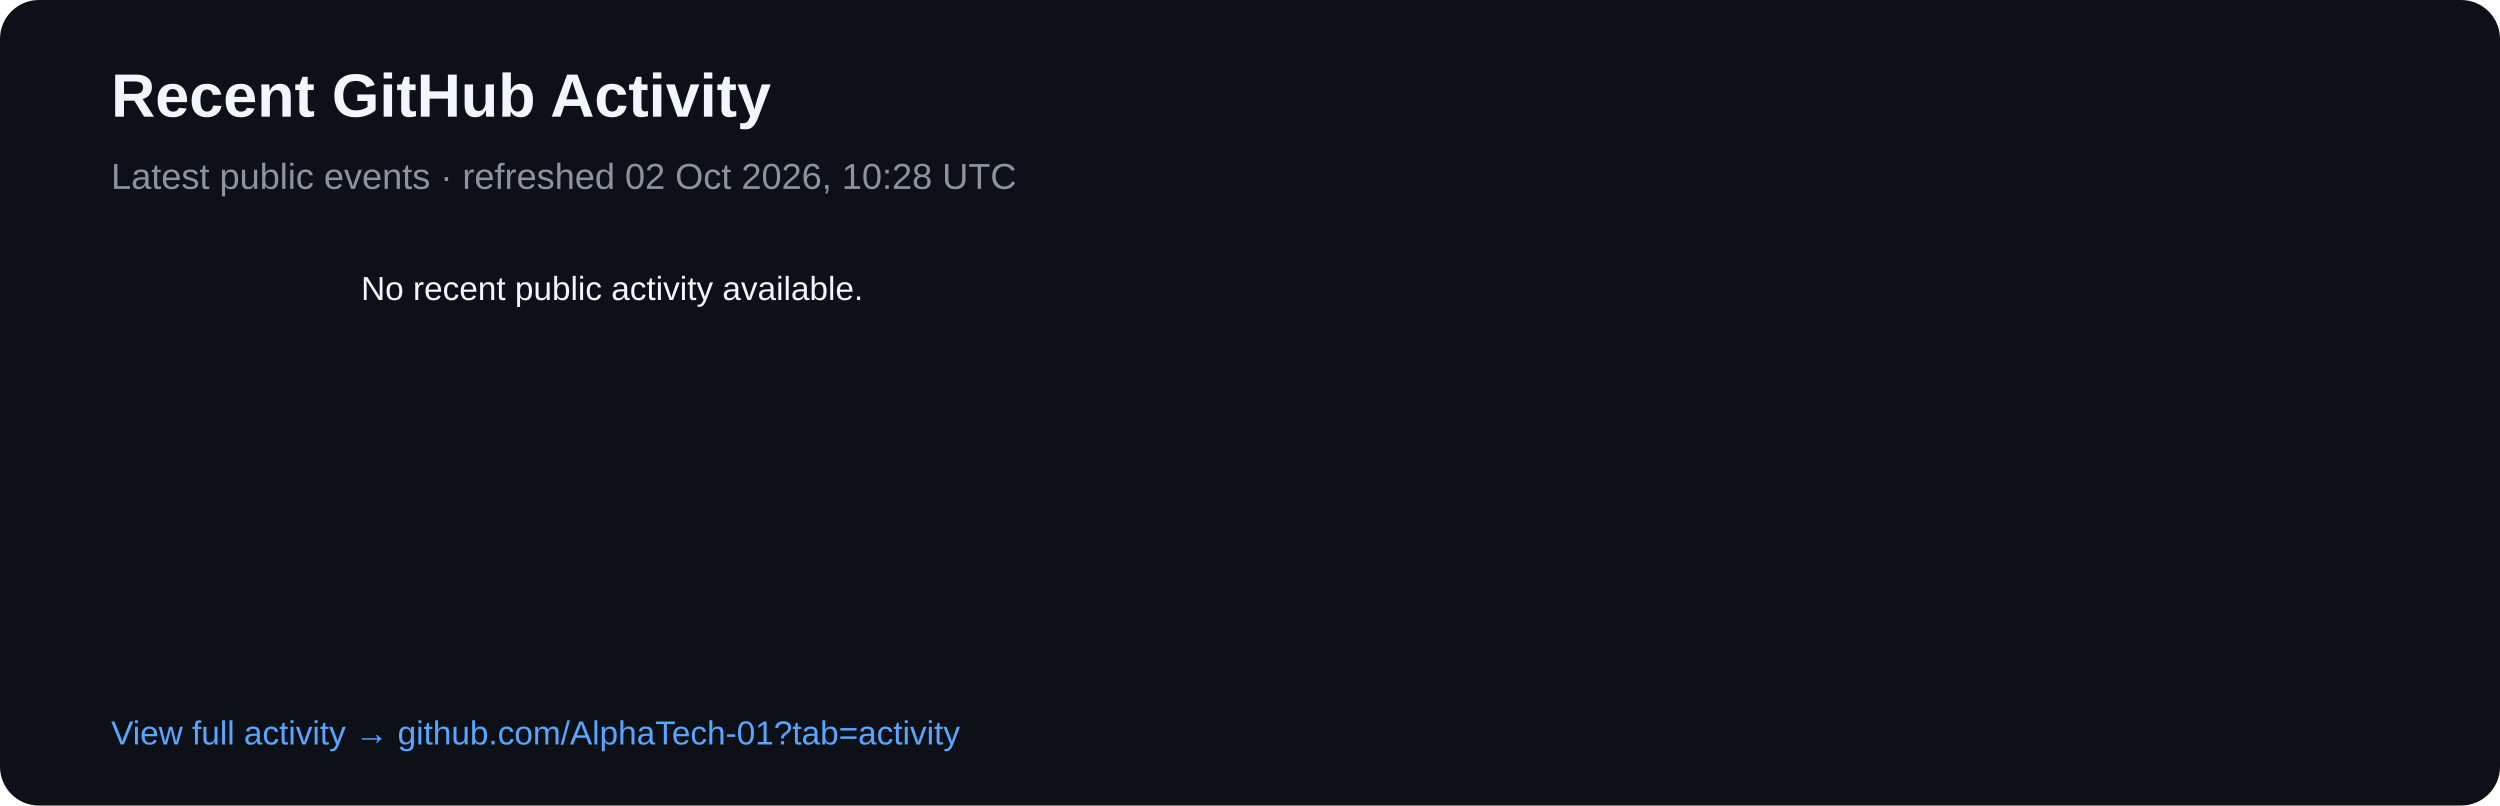
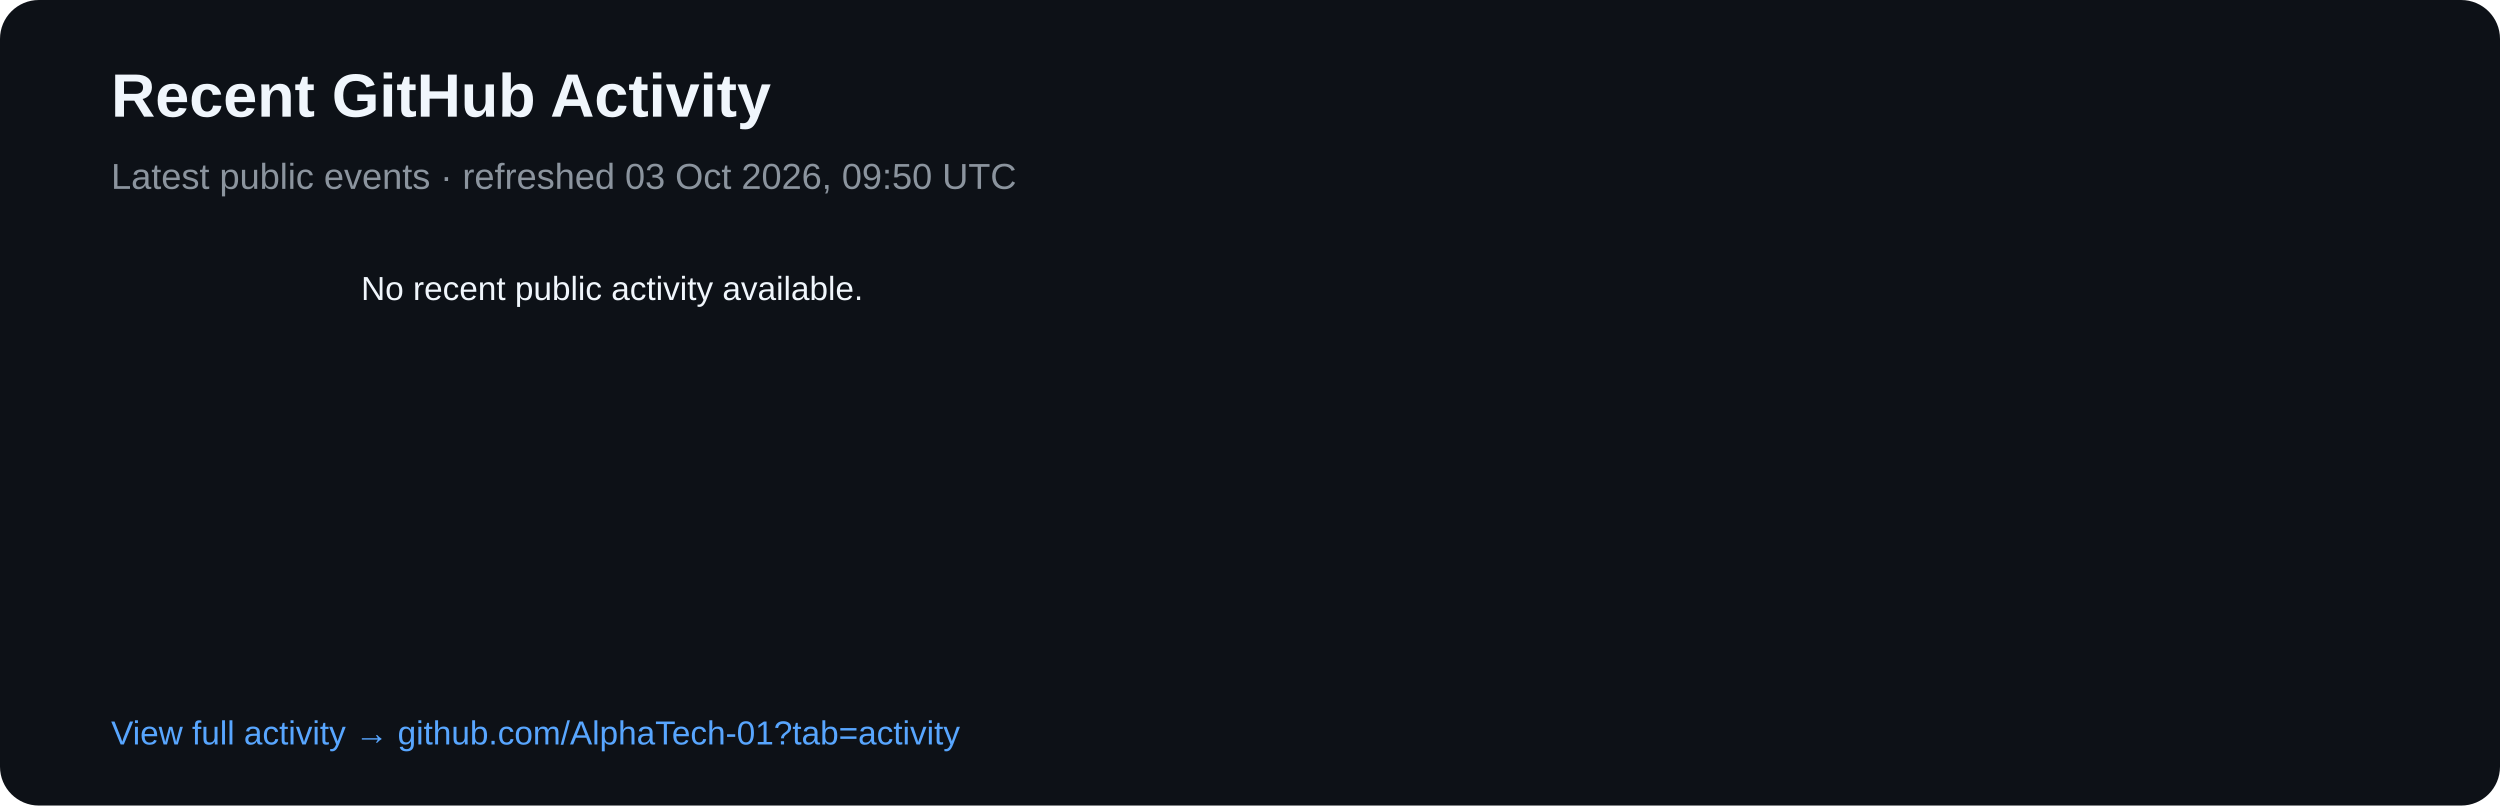
<svg xmlns="http://www.w3.org/2000/svg" width="900" height="290" viewBox="0 0 900 290">
  <rect width="900" height="290" rx="14" fill="#0d1117" />
  <text x="40" y="42" fill="#f0f6fc" font-family="Arial,sans-serif" font-size="22" font-weight="700">Recent GitHub Activity</text>
-   <text x="40" y="68" fill="#8b949e" font-family="Arial,sans-serif" font-size="13">Latest public events · refreshed 02 Oct 2026, 10:28 UTC</text>
+   <text x="40" y="68" fill="#8b949e" font-family="Arial,sans-serif" font-size="13">Latest public events · refreshed 03 Oct 2026, 09:50 UTC</text>
  <text x="40" y="108" fill="#8b949e" font-family="Arial,sans-serif" font-size="12" />
  <text x="130" y="108" fill="#f0f6fc" font-family="Arial,sans-serif" font-size="12">No recent public activity available.</text>
  <text x="40" y="268" fill="#58a6ff" font-family="Arial,sans-serif" font-size="12">View full activity → github.com/AlphaTech-01?tab=activity</text>
</svg>
